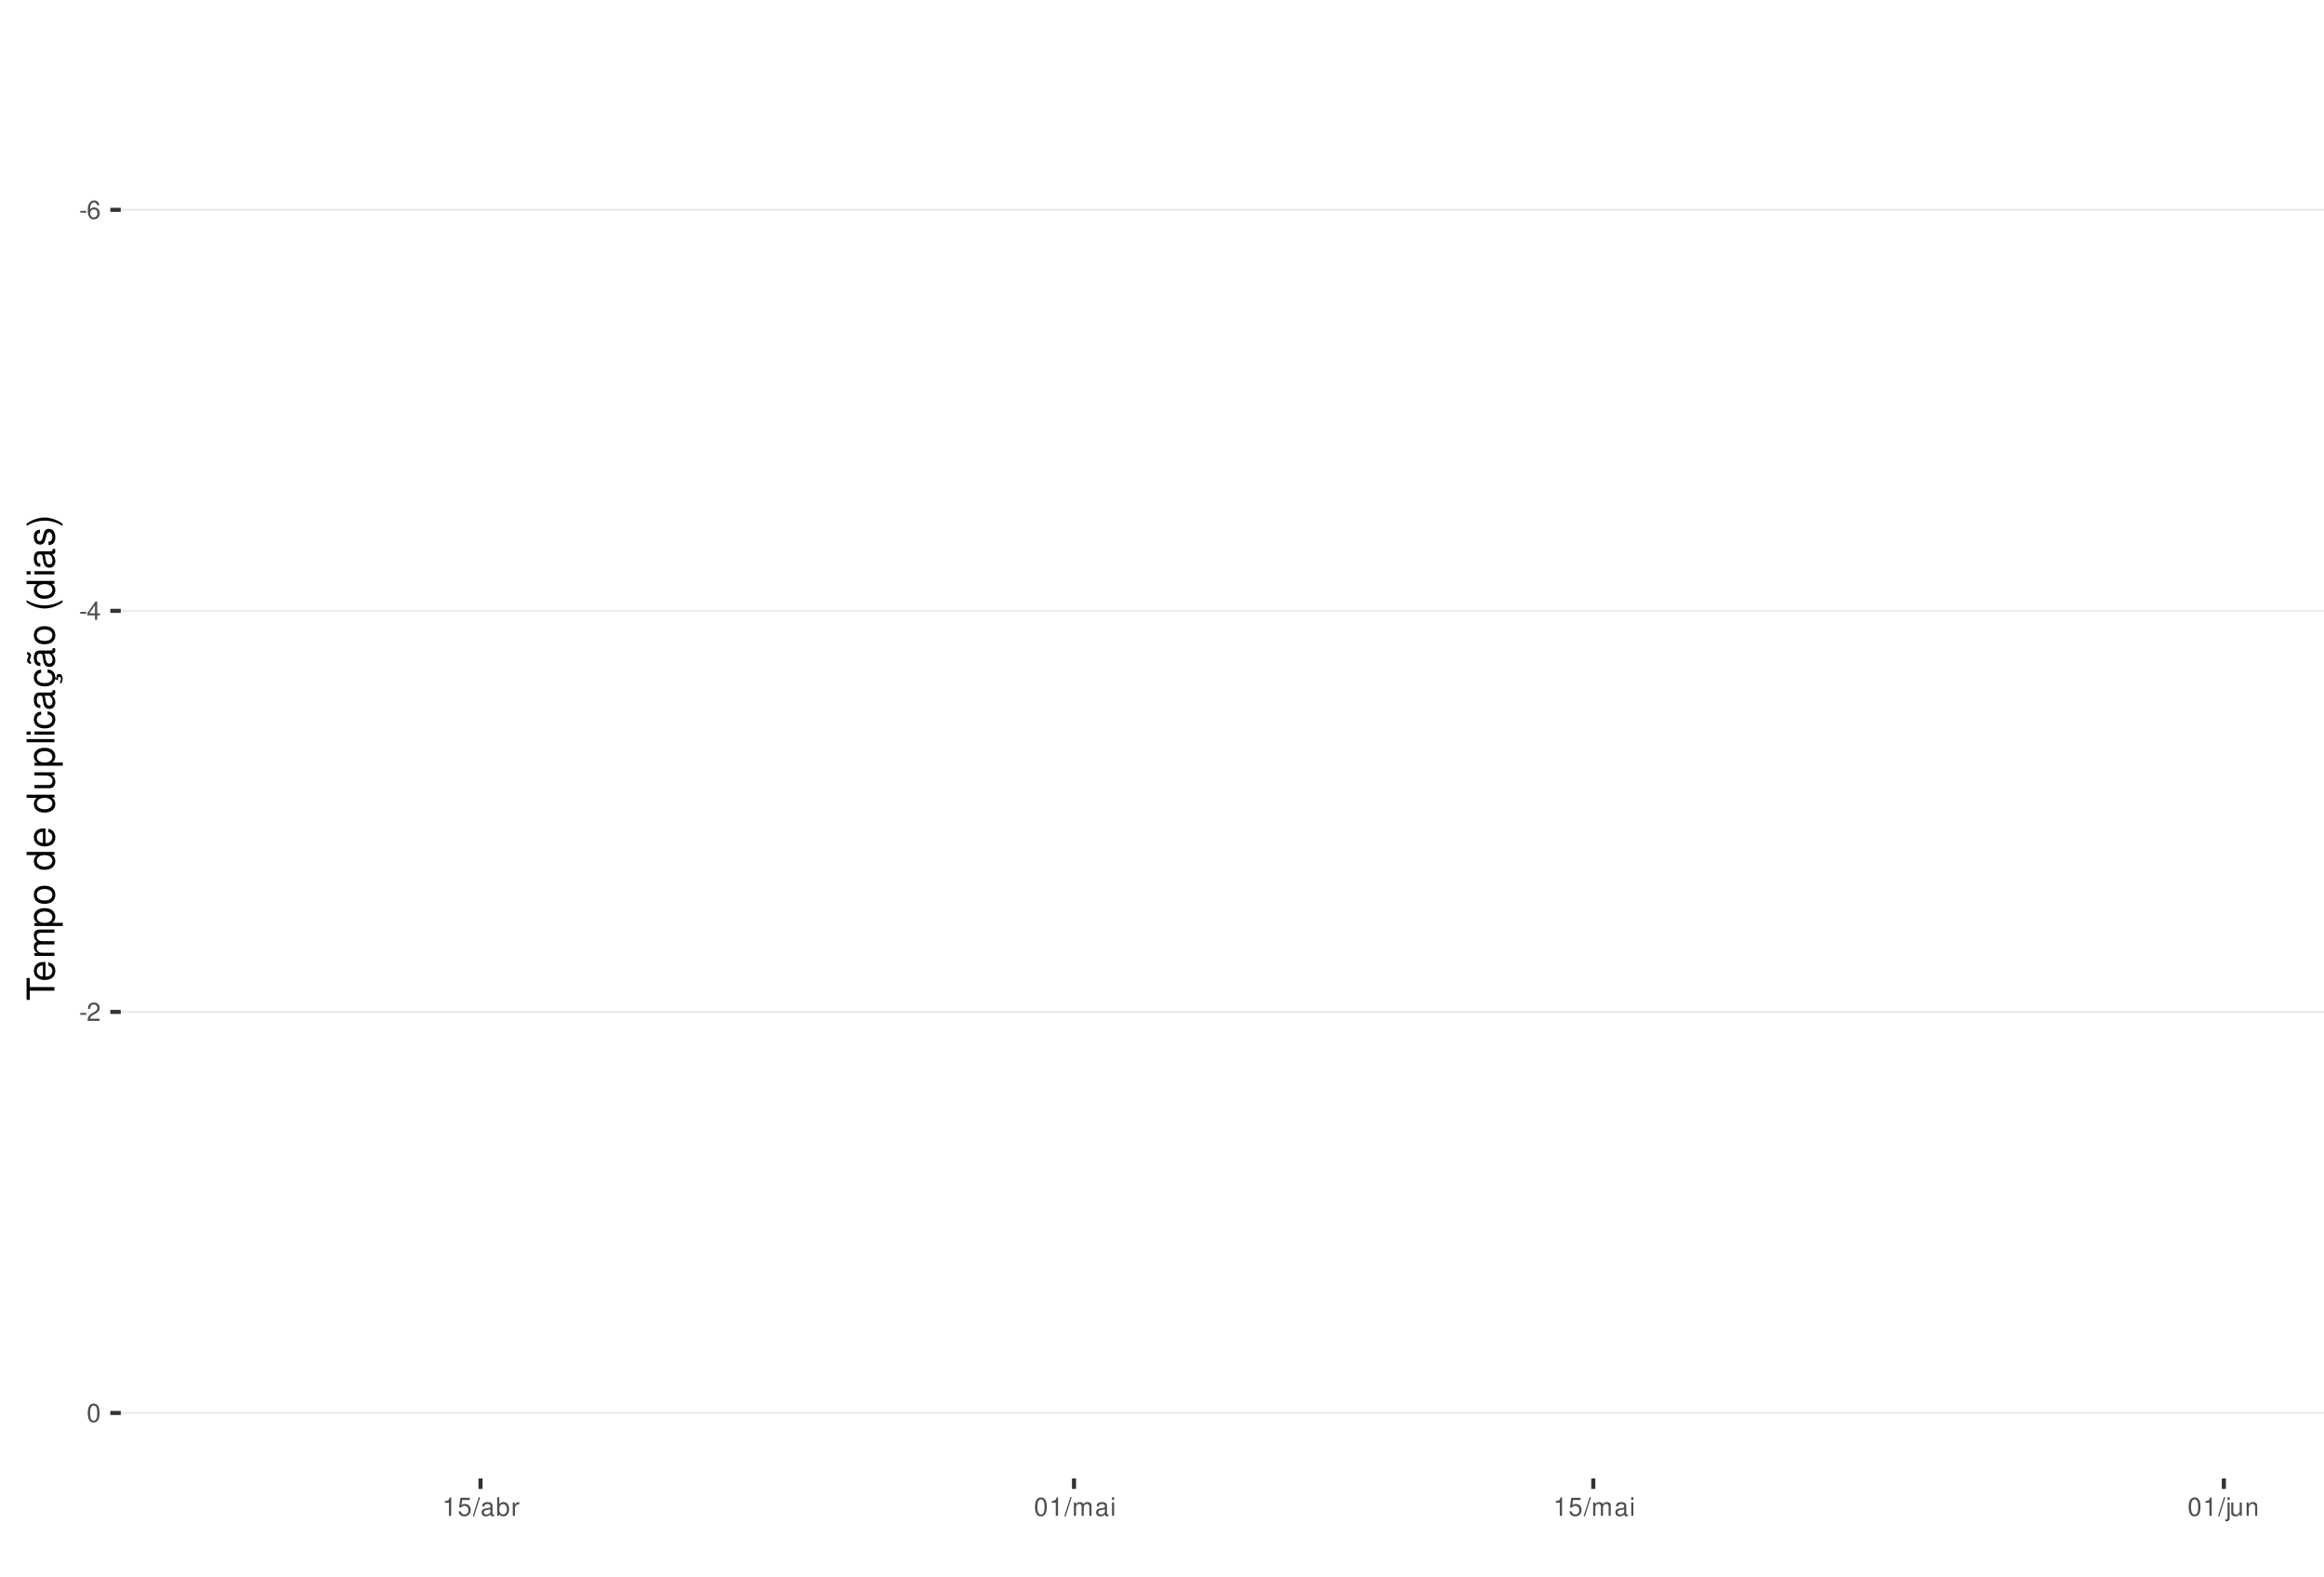
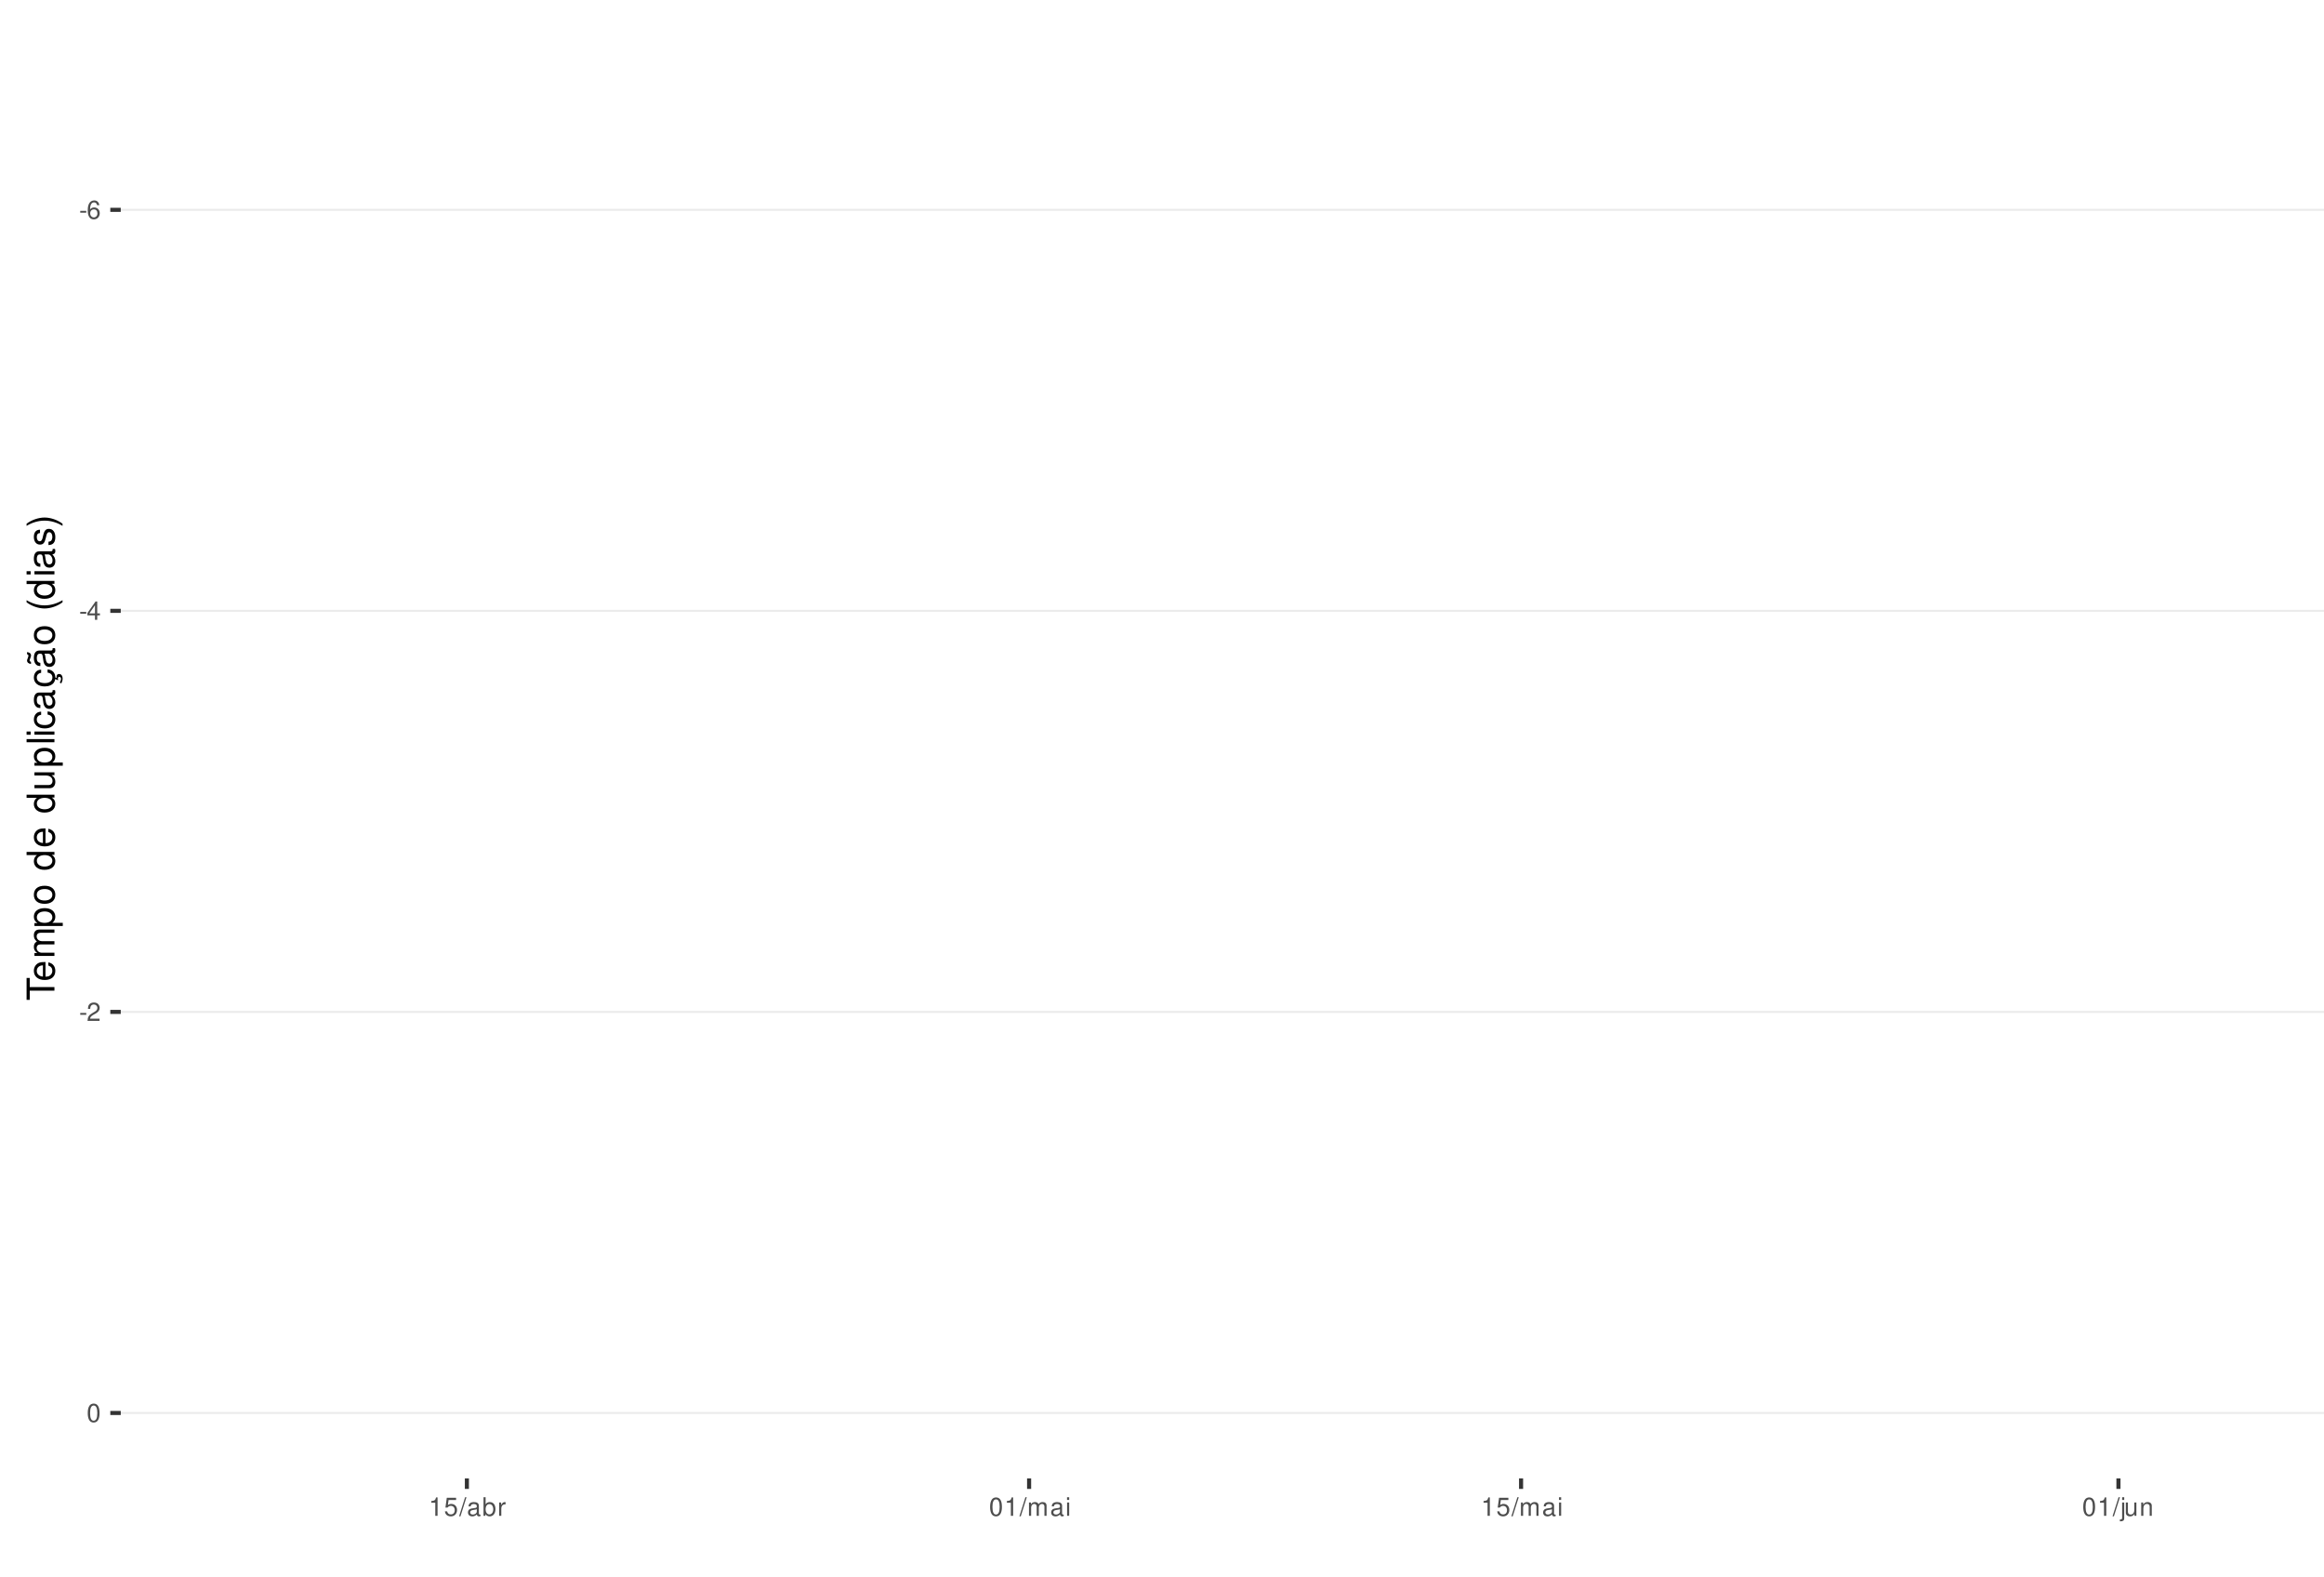
<svg xmlns="http://www.w3.org/2000/svg" xmlns:xlink="http://www.w3.org/1999/xlink" width="609pt" height="413pt" viewBox="0 0 609 413" version="1.1">
  <defs>
    <g>
      <symbol overflow="visible" id="glyph0-0">
        <path style="stroke:none;" d="" />
      </symbol>
      <symbol overflow="visible" id="glyph0-1">
        <path style="stroke:none;" d="M 1.891 -2.078 L 0.312 -2.078 L 0.312 -1.594 L 1.891 -1.594 Z M 1.891 -2.078 " />
      </symbol>
      <symbol overflow="visible" id="glyph0-2">
        <path style="stroke:none;" d="M 3.312 -3.562 C 3.203 -4.344 2.703 -4.812 1.984 -4.812 C 1.453 -4.812 0.984 -4.562 0.719 -4.125 C 0.406 -3.656 0.281 -3.062 0.281 -2.203 C 0.281 -1.391 0.406 -0.875 0.688 -0.453 C 0.938 -0.047 1.344 0.156 1.875 0.156 C 2.766 0.156 3.422 -0.516 3.422 -1.453 C 3.422 -2.344 2.812 -2.969 1.969 -2.969 C 1.5 -2.969 1.141 -2.797 0.891 -2.438 C 0.891 -3.641 1.266 -4.297 1.938 -4.297 C 2.344 -4.297 2.641 -4.031 2.734 -3.562 Z M 1.891 -2.453 C 2.469 -2.453 2.812 -2.047 2.812 -1.406 C 2.812 -0.812 2.422 -0.359 1.875 -0.359 C 1.328 -0.359 0.922 -0.828 0.922 -1.438 C 0.922 -2.031 1.312 -2.453 1.891 -2.453 Z M 1.891 -2.453 " />
      </symbol>
      <symbol overflow="visible" id="glyph0-3">
        <path style="stroke:none;" d="M 2.172 -1.172 L 2.172 0 L 2.766 0 L 2.766 -1.172 L 3.469 -1.172 L 3.469 -1.688 L 2.766 -1.688 L 2.766 -4.812 L 2.328 -4.812 L 0.188 -1.781 L 0.188 -1.172 Z M 2.172 -1.688 L 0.703 -1.688 L 2.172 -3.812 Z M 2.172 -1.688 " />
      </symbol>
      <symbol overflow="visible" id="glyph0-4">
        <path style="stroke:none;" d="M 3.375 -0.578 L 0.891 -0.578 C 0.938 -0.984 1.156 -1.234 1.734 -1.578 L 2.406 -1.953 C 3.062 -2.328 3.406 -2.812 3.406 -3.406 C 3.406 -3.812 3.234 -4.188 2.969 -4.438 C 2.688 -4.688 2.344 -4.812 1.891 -4.812 C 1.297 -4.812 0.844 -4.594 0.578 -4.188 C 0.422 -3.938 0.344 -3.641 0.328 -3.141 L 0.922 -3.141 C 0.938 -3.469 0.984 -3.672 1.062 -3.828 C 1.219 -4.125 1.516 -4.297 1.875 -4.297 C 2.406 -4.297 2.797 -3.906 2.797 -3.391 C 2.797 -3.016 2.578 -2.672 2.156 -2.438 L 1.547 -2.078 C 0.562 -1.516 0.281 -1.062 0.219 0 L 3.375 0 Z M 3.375 -0.578 " />
      </symbol>
      <symbol overflow="visible" id="glyph0-5">
        <path style="stroke:none;" d="M 1.828 -4.812 C 1.391 -4.812 0.984 -4.609 0.75 -4.281 C 0.438 -3.859 0.281 -3.219 0.281 -2.328 C 0.281 -0.703 0.812 0.156 1.828 0.156 C 2.828 0.156 3.375 -0.703 3.375 -2.297 C 3.375 -3.219 3.234 -3.844 2.922 -4.281 C 2.672 -4.625 2.281 -4.812 1.828 -4.812 Z M 1.828 -4.297 C 2.469 -4.297 2.781 -3.641 2.781 -2.344 C 2.781 -0.969 2.469 -0.328 1.812 -0.328 C 1.203 -0.328 0.891 -1 0.891 -2.328 C 0.891 -3.641 1.203 -4.297 1.828 -4.297 Z M 1.828 -4.297 " />
      </symbol>
      <symbol overflow="visible" id="glyph0-6">
        <path style="stroke:none;" d="M 1.719 -3.422 L 1.719 0 L 2.312 0 L 2.312 -4.812 L 1.922 -4.812 C 1.719 -4.078 1.578 -3.969 0.672 -3.859 L 0.672 -3.422 Z M 1.719 -3.422 " />
      </symbol>
      <symbol overflow="visible" id="glyph0-7">
        <path style="stroke:none;" d="M 3.172 -4.719 L 0.734 -4.719 L 0.375 -2.156 L 0.922 -2.156 C 1.188 -2.469 1.422 -2.594 1.797 -2.594 C 2.422 -2.594 2.812 -2.156 2.812 -1.453 C 2.812 -0.781 2.422 -0.359 1.781 -0.359 C 1.266 -0.359 0.953 -0.625 0.812 -1.156 L 0.234 -1.156 C 0.312 -0.766 0.375 -0.578 0.516 -0.406 C 0.781 -0.047 1.266 0.156 1.797 0.156 C 2.75 0.156 3.422 -0.547 3.422 -1.531 C 3.422 -2.469 2.797 -3.109 1.891 -3.109 C 1.562 -3.109 1.297 -3.016 1.016 -2.828 L 1.203 -4.141 L 3.172 -4.141 Z M 3.172 -4.719 " />
      </symbol>
      <symbol overflow="visible" id="glyph0-8">
        <path style="stroke:none;" d="M 1.531 -4.859 L -0.047 0.141 L 0.312 0.141 L 1.891 -4.859 Z M 1.531 -4.859 " />
      </symbol>
      <symbol overflow="visible" id="glyph0-9">
        <path style="stroke:none;" d="M 3.562 -0.328 C 3.5 -0.312 3.469 -0.312 3.438 -0.312 C 3.25 -0.312 3.141 -0.406 3.141 -0.578 L 3.141 -2.641 C 3.141 -3.25 2.688 -3.594 1.828 -3.594 C 1.312 -3.594 0.906 -3.438 0.672 -3.188 C 0.516 -3 0.453 -2.797 0.438 -2.453 L 0.984 -2.453 C 1.031 -2.875 1.297 -3.078 1.812 -3.078 C 2.312 -3.078 2.594 -2.891 2.594 -2.562 L 2.594 -2.406 C 2.578 -2.172 2.469 -2.078 2.016 -2.031 C 1.219 -1.922 1.109 -1.891 0.891 -1.812 C 0.484 -1.641 0.281 -1.328 0.281 -0.875 C 0.281 -0.25 0.719 0.156 1.422 0.156 C 1.859 0.156 2.219 0 2.609 -0.359 C 2.656 0 2.828 0.156 3.188 0.156 C 3.297 0.156 3.375 0.141 3.562 0.094 Z M 2.594 -1.094 C 2.594 -0.906 2.531 -0.797 2.375 -0.641 C 2.141 -0.438 1.875 -0.328 1.547 -0.328 C 1.109 -0.328 0.859 -0.547 0.859 -0.891 C 0.859 -1.266 1.094 -1.438 1.703 -1.531 C 2.297 -1.609 2.406 -1.641 2.594 -1.719 Z M 2.594 -1.094 " />
      </symbol>
      <symbol overflow="visible" id="glyph0-10">
        <path style="stroke:none;" d="M 0.359 -4.859 L 0.359 0 L 0.859 0 L 0.859 -0.453 C 1.125 -0.047 1.484 0.156 1.969 0.156 C 2.875 0.156 3.484 -0.594 3.484 -1.75 C 3.484 -2.891 2.922 -3.594 1.984 -3.594 C 1.516 -3.594 1.172 -3.406 0.906 -3.016 L 0.906 -4.859 Z M 1.891 -3.062 C 2.5 -3.062 2.906 -2.531 2.906 -1.703 C 2.906 -0.906 2.484 -0.359 1.891 -0.359 C 1.297 -0.359 0.906 -0.906 0.906 -1.719 C 0.906 -2.531 1.297 -3.062 1.891 -3.062 Z M 1.891 -3.062 " />
      </symbol>
      <symbol overflow="visible" id="glyph0-11">
        <path style="stroke:none;" d="M 0.453 -3.484 L 0.453 0 L 1.016 0 L 1.016 -1.812 C 1.031 -2.656 1.375 -3.016 2.141 -3 L 2.141 -3.562 C 2.047 -3.578 1.984 -3.594 1.922 -3.594 C 1.562 -3.594 1.297 -3.375 0.969 -2.859 L 0.969 -3.484 Z M 0.453 -3.484 " />
      </symbol>
      <symbol overflow="visible" id="glyph0-12">
        <path style="stroke:none;" d="M 0.469 -3.484 L 0.469 0 L 1.031 0 L 1.031 -2.188 C 1.031 -2.703 1.391 -3.109 1.844 -3.109 C 2.25 -3.109 2.484 -2.844 2.484 -2.406 L 2.484 0 L 3.047 0 L 3.047 -2.188 C 3.047 -2.703 3.422 -3.109 3.875 -3.109 C 4.266 -3.109 4.516 -2.844 4.516 -2.406 L 4.516 0 L 5.078 0 L 5.078 -2.609 C 5.078 -3.234 4.719 -3.594 4.062 -3.594 C 3.594 -3.594 3.312 -3.453 2.984 -3.062 C 2.781 -3.422 2.5 -3.594 2.047 -3.594 C 1.578 -3.594 1.266 -3.422 0.984 -3 L 0.984 -3.484 Z M 0.469 -3.484 " />
      </symbol>
      <symbol overflow="visible" id="glyph0-13">
        <path style="stroke:none;" d="M 1 -3.484 L 0.453 -3.484 L 0.453 0 L 1 0 Z M 1 -4.859 L 0.438 -4.859 L 0.438 -4.156 L 1 -4.156 Z M 1 -4.859 " />
      </symbol>
      <symbol overflow="visible" id="glyph0-14">
        <path style="stroke:none;" d="M 0.469 -3.484 L 0.469 0.5 C 0.469 0.859 0.359 0.969 0.016 0.969 C -0.031 0.969 -0.047 0.969 -0.125 0.953 L -0.125 1.438 C -0.047 1.438 -0.016 1.453 0.062 1.453 C 0.688 1.453 1.016 1.203 1.016 0.719 L 1.016 -3.484 Z M 1.016 -4.859 L 0.469 -4.859 L 0.469 -4.156 L 1.016 -4.156 Z M 1.016 -4.859 " />
      </symbol>
      <symbol overflow="visible" id="glyph0-15">
        <path style="stroke:none;" d="M 3.203 0 L 3.203 -3.484 L 2.656 -3.484 L 2.656 -1.516 C 2.656 -0.797 2.281 -0.328 1.703 -0.328 C 1.266 -0.328 0.984 -0.594 0.984 -1.016 L 0.984 -3.484 L 0.438 -3.484 L 0.438 -0.797 C 0.438 -0.219 0.859 0.156 1.547 0.156 C 2.062 0.156 2.391 -0.031 2.703 -0.484 L 2.703 0 Z M 3.203 0 " />
      </symbol>
      <symbol overflow="visible" id="glyph0-16">
        <path style="stroke:none;" d="M 0.469 -3.484 L 0.469 0 L 1.031 0 L 1.031 -1.922 C 1.031 -2.641 1.391 -3.109 1.969 -3.109 C 2.406 -3.109 2.688 -2.828 2.688 -2.422 L 2.688 0 L 3.234 0 L 3.234 -2.641 C 3.234 -3.219 2.812 -3.594 2.141 -3.594 C 1.625 -3.594 1.281 -3.391 0.984 -2.906 L 0.984 -3.484 Z M 0.469 -3.484 " />
      </symbol>
      <symbol overflow="visible" id="glyph1-0">
        <path style="stroke:none;" d="" />
      </symbol>
      <symbol overflow="visible" id="glyph1-1">
        <path style="stroke:none;" d="M -6.469 -3.547 L -6.469 -5.938 L -7.297 -5.938 L -7.297 -0.203 L -6.469 -0.203 L -6.469 -2.609 L 0 -2.609 L 0 -3.547 Z M -6.469 -3.547 " />
      </symbol>
      <symbol overflow="visible" id="glyph1-2">
        <path style="stroke:none;" d="M -2.344 -5.125 C -3.141 -5.125 -3.625 -5.062 -4.016 -4.922 C -4.875 -4.578 -5.391 -3.781 -5.391 -2.797 C -5.391 -1.344 -4.281 -0.406 -2.547 -0.406 C -0.812 -0.406 0.234 -1.297 0.234 -2.781 C 0.234 -3.984 -0.453 -4.812 -1.594 -5.016 L -1.594 -4.188 C -0.906 -3.953 -0.547 -3.484 -0.547 -2.812 C -0.547 -2.281 -0.781 -1.828 -1.219 -1.547 C -1.516 -1.344 -1.812 -1.281 -2.344 -1.266 Z M -3.016 -1.297 C -3.984 -1.359 -4.625 -1.953 -4.625 -2.797 C -4.625 -3.641 -3.953 -4.234 -3.016 -4.234 Z M -3.016 -1.297 " />
      </symbol>
      <symbol overflow="visible" id="glyph1-3">
        <path style="stroke:none;" d="M -5.234 -0.703 L 0 -0.703 L 0 -1.547 L -3.297 -1.547 C -4.047 -1.547 -4.656 -2.094 -4.656 -2.766 C -4.656 -3.391 -4.281 -3.734 -3.609 -3.734 L 0 -3.734 L 0 -4.578 L -3.297 -4.578 C -4.047 -4.578 -4.656 -5.125 -4.656 -5.812 C -4.656 -6.422 -4.266 -6.781 -3.609 -6.781 L 0 -6.781 L 0 -7.625 L -3.938 -7.625 C -4.875 -7.625 -5.391 -7.078 -5.391 -6.094 C -5.391 -5.406 -5.188 -4.984 -4.594 -4.484 C -5.156 -4.188 -5.391 -3.766 -5.391 -3.078 C -5.391 -2.375 -5.125 -1.906 -4.5 -1.469 L -5.234 -1.469 Z M -5.234 -0.703 " />
      </symbol>
      <symbol overflow="visible" id="glyph1-4">
        <path style="stroke:none;" d="M 2.188 -0.547 L 2.188 -1.375 L -0.547 -1.375 C -0.016 -1.812 0.234 -2.312 0.234 -2.984 C 0.234 -4.344 -0.859 -5.234 -2.531 -5.234 C -4.297 -5.234 -5.391 -4.375 -5.391 -2.984 C -5.391 -2.266 -5.062 -1.703 -4.453 -1.312 L -5.234 -1.312 L -5.234 -0.547 Z M -4.609 -2.844 C -4.609 -3.766 -3.797 -4.359 -2.547 -4.359 C -1.359 -4.359 -0.547 -3.75 -0.547 -2.844 C -0.547 -1.953 -1.344 -1.375 -2.578 -1.375 C -3.812 -1.375 -4.609 -1.953 -4.609 -2.844 Z M -4.609 -2.844 " />
      </symbol>
      <symbol overflow="visible" id="glyph1-5">
        <path style="stroke:none;" d="M -5.391 -2.719 C -5.391 -1.234 -4.344 -0.359 -2.578 -0.359 C -0.812 -0.359 0.234 -1.234 0.234 -2.734 C 0.234 -4.203 -0.812 -5.094 -2.547 -5.094 C -4.359 -5.094 -5.391 -4.234 -5.391 -2.719 Z M -4.625 -2.734 C -4.625 -3.672 -3.844 -4.234 -2.547 -4.234 C -1.312 -4.234 -0.547 -3.656 -0.547 -2.734 C -0.547 -1.797 -1.312 -1.234 -2.578 -1.234 C -3.844 -1.234 -4.625 -1.797 -4.625 -2.734 Z M -4.625 -2.734 " />
      </symbol>
      <symbol overflow="visible" id="glyph1-6">
        <path style="stroke:none;" d="" />
      </symbol>
      <symbol overflow="visible" id="glyph1-7">
        <path style="stroke:none;" d="M -7.297 -4.953 L -7.297 -4.125 L -4.578 -4.125 C -5.109 -3.766 -5.391 -3.203 -5.391 -2.516 C -5.391 -1.156 -4.297 -0.266 -2.625 -0.266 C -0.859 -0.266 0.234 -1.125 0.234 -2.547 C 0.234 -3.266 -0.047 -3.766 -0.688 -4.203 L 0 -4.203 L 0 -4.953 Z M -4.609 -2.656 C -4.609 -3.547 -3.812 -4.125 -2.562 -4.125 C -1.344 -4.125 -0.547 -3.547 -0.547 -2.656 C -0.547 -1.734 -1.359 -1.125 -2.578 -1.125 C -3.797 -1.125 -4.609 -1.734 -4.609 -2.656 Z M -4.609 -2.656 " />
      </symbol>
      <symbol overflow="visible" id="glyph1-8">
        <path style="stroke:none;" d="M 0 -4.812 L -5.234 -4.812 L -5.234 -3.984 L -2.266 -3.984 C -1.203 -3.984 -0.5 -3.438 -0.5 -2.562 C -0.5 -1.906 -0.906 -1.484 -1.531 -1.484 L -5.234 -1.484 L -5.234 -0.656 L -1.203 -0.656 C -0.328 -0.656 0.234 -1.297 0.234 -2.312 C 0.234 -3.094 -0.047 -3.578 -0.734 -4.062 L 0 -4.062 Z M 0 -4.812 " />
      </symbol>
      <symbol overflow="visible" id="glyph1-9">
        <path style="stroke:none;" d="M -7.297 -1.516 L -7.297 -0.688 L 0 -0.688 L 0 -1.516 Z M -7.297 -1.516 " />
      </symbol>
      <symbol overflow="visible" id="glyph1-10">
        <path style="stroke:none;" d="M -5.234 -1.5 L -5.234 -0.672 L 0 -0.672 L 0 -1.5 Z M -7.297 -1.5 L -7.297 -0.656 L -6.234 -0.656 L -6.234 -1.5 Z M -7.297 -1.5 " />
      </symbol>
      <symbol overflow="visible" id="glyph1-11">
        <path style="stroke:none;" d="M -3.484 -4.703 C -3.984 -4.672 -4.312 -4.562 -4.609 -4.359 C -5.094 -4 -5.391 -3.375 -5.391 -2.641 C -5.391 -1.219 -4.266 -0.312 -2.531 -0.312 C -0.844 -0.312 0.234 -1.203 0.234 -2.625 C 0.234 -3.875 -0.516 -4.672 -1.797 -4.766 L -1.797 -3.938 C -0.953 -3.797 -0.547 -3.359 -0.547 -2.656 C -0.547 -1.734 -1.297 -1.188 -2.531 -1.188 C -3.844 -1.188 -4.625 -1.719 -4.625 -2.625 C -4.625 -3.328 -4.203 -3.766 -3.484 -3.875 Z M -3.484 -4.703 " />
      </symbol>
      <symbol overflow="visible" id="glyph1-12">
        <path style="stroke:none;" d="M -0.484 -5.344 C -0.469 -5.266 -0.469 -5.219 -0.469 -5.172 C -0.469 -4.875 -0.625 -4.719 -0.875 -4.719 L -3.953 -4.719 C -4.891 -4.719 -5.391 -4.047 -5.391 -2.75 C -5.391 -1.984 -5.172 -1.375 -4.781 -1.016 C -4.516 -0.766 -4.203 -0.672 -3.688 -0.656 L -3.688 -1.484 C -4.328 -1.562 -4.625 -1.938 -4.625 -2.719 C -4.625 -3.484 -4.344 -3.891 -3.844 -3.891 L -3.625 -3.891 C -3.266 -3.875 -3.125 -3.703 -3.047 -3.016 C -2.891 -1.844 -2.844 -1.656 -2.719 -1.344 C -2.453 -0.734 -2 -0.422 -1.312 -0.422 C -0.375 -0.422 0.234 -1.078 0.234 -2.141 C 0.234 -2.797 0 -3.328 -0.547 -3.922 C 0 -3.984 0.234 -4.234 0.234 -4.781 C 0.234 -4.953 0.203 -5.062 0.141 -5.344 Z M -1.656 -3.891 C -1.375 -3.891 -1.203 -3.812 -0.969 -3.562 C -0.656 -3.219 -0.5 -2.812 -0.5 -2.312 C -0.5 -1.672 -0.812 -1.297 -1.344 -1.297 C -1.891 -1.297 -2.172 -1.656 -2.297 -2.547 C -2.422 -3.438 -2.453 -3.609 -2.594 -3.891 Z M -1.656 -3.891 " />
      </symbol>
      <symbol overflow="visible" id="glyph1-13">
        <path style="stroke:none;" d="M 0.234 -2.641 C 0.234 -3.875 -0.547 -4.703 -1.797 -4.766 L -1.797 -3.938 C -0.953 -3.797 -0.531 -3.359 -0.531 -2.656 C -0.531 -1.734 -1.281 -1.188 -2.516 -1.188 C -3.844 -1.188 -4.625 -1.719 -4.625 -2.625 C -4.625 -3.328 -4.203 -3.766 -3.484 -3.875 L -3.484 -4.703 C -3.984 -4.672 -4.312 -4.562 -4.609 -4.359 C -5.094 -4 -5.391 -3.375 -5.391 -2.641 C -5.391 -1.219 -4.266 -0.312 -2.531 -0.312 C -1.469 -0.312 -0.625 -0.672 -0.156 -1.312 C 0.047 -1.594 0.125 -1.812 0.203 -2.25 L 0.922 -1.938 L 0.984 -2.062 C 0.938 -2.188 0.906 -2.25 0.906 -2.375 C 0.906 -2.656 1.047 -2.828 1.281 -2.828 C 1.547 -2.828 1.734 -2.594 1.734 -2.297 C 1.734 -2.031 1.672 -1.844 1.438 -1.406 L 1.406 -1.312 L 1.812 -1.094 C 2.078 -1.75 2.141 -1.953 2.141 -2.344 C 2.141 -3.109 1.781 -3.578 1.203 -3.578 C 0.781 -3.578 0.547 -3.297 0.547 -2.797 C 0.547 -2.703 0.547 -2.641 0.562 -2.516 Z M 0.234 -2.641 " />
      </symbol>
      <symbol overflow="visible" id="glyph1-14">
        <path style="stroke:none;" d="M -0.484 -5.344 C -0.469 -5.266 -0.469 -5.219 -0.469 -5.172 C -0.469 -4.875 -0.625 -4.719 -0.875 -4.719 L -3.953 -4.719 C -4.891 -4.719 -5.391 -4.047 -5.391 -2.75 C -5.391 -1.984 -5.172 -1.375 -4.781 -1.016 C -4.516 -0.766 -4.203 -0.672 -3.688 -0.656 L -3.688 -1.484 C -4.328 -1.562 -4.625 -1.938 -4.625 -2.719 C -4.625 -3.484 -4.344 -3.891 -3.844 -3.891 L -3.625 -3.891 C -3.266 -3.875 -3.125 -3.703 -3.047 -3.016 C -2.891 -1.844 -2.844 -1.656 -2.719 -1.344 C -2.453 -0.734 -2 -0.422 -1.312 -0.422 C -0.375 -0.422 0.234 -1.078 0.234 -2.141 C 0.234 -2.797 0 -3.328 -0.547 -3.922 C 0 -3.984 0.234 -4.234 0.234 -4.781 C 0.234 -4.953 0.203 -5.062 0.141 -5.344 Z M -1.656 -3.891 C -1.375 -3.891 -1.203 -3.812 -0.969 -3.562 C -0.656 -3.219 -0.5 -2.812 -0.5 -2.312 C -0.5 -1.672 -0.812 -1.297 -1.344 -1.297 C -1.891 -1.297 -2.172 -1.656 -2.297 -2.547 C -2.422 -3.438 -2.453 -3.609 -2.594 -3.891 Z M -7.172 -3.75 C -6.922 -3.672 -6.812 -3.547 -6.812 -3.375 C -6.812 -3.25 -6.875 -2.984 -6.984 -2.734 C -7.156 -2.312 -7.172 -2.25 -7.172 -2.047 C -7.172 -1.594 -6.797 -1.297 -6.141 -1.188 L -6.141 -1.766 C -6.375 -1.812 -6.5 -1.938 -6.5 -2.094 C -6.5 -2.203 -6.469 -2.344 -6.375 -2.578 C -6.156 -3.156 -6.125 -3.234 -6.125 -3.438 C -6.125 -3.922 -6.484 -4.219 -7.172 -4.312 Z M -7.172 -3.75 " />
      </symbol>
      <symbol overflow="visible" id="glyph1-15">
        <path style="stroke:none;" d="M -7.297 -2.359 C -5.984 -1.359 -4.156 -0.734 -2.594 -0.734 C -1.016 -0.734 0.812 -1.359 2.125 -2.359 L 2.125 -2.906 C 0.688 -2.031 -0.984 -1.547 -2.594 -1.547 C -4.188 -1.547 -5.875 -2.031 -7.297 -2.906 Z M -7.297 -2.359 " />
      </symbol>
      <symbol overflow="visible" id="glyph1-16">
        <path style="stroke:none;" d="M -3.781 -4.375 C -4.812 -4.375 -5.391 -3.688 -5.391 -2.484 C -5.391 -1.266 -4.766 -0.469 -3.797 -0.469 C -2.969 -0.469 -2.578 -0.891 -2.281 -2.125 L -2.094 -2.906 C -1.953 -3.484 -1.734 -3.719 -1.375 -3.719 C -0.875 -3.719 -0.547 -3.234 -0.547 -2.5 C -0.547 -2.047 -0.672 -1.672 -0.891 -1.453 C -1.047 -1.328 -1.188 -1.266 -1.562 -1.219 L -1.562 -0.344 C -0.344 -0.375 0.234 -1.062 0.234 -2.438 C 0.234 -3.75 -0.422 -4.594 -1.438 -4.594 C -2.203 -4.594 -2.641 -4.156 -2.891 -3.109 L -3.078 -2.312 C -3.234 -1.625 -3.453 -1.344 -3.828 -1.344 C -4.312 -1.344 -4.625 -1.766 -4.625 -2.453 C -4.625 -3.125 -4.328 -3.484 -3.781 -3.5 Z M -3.781 -4.375 " />
      </symbol>
      <symbol overflow="visible" id="glyph1-17">
        <path style="stroke:none;" d="M 2.125 -0.938 C 0.812 -1.938 -1.016 -2.562 -2.578 -2.562 C -4.156 -2.562 -5.984 -1.938 -7.297 -0.938 L -7.297 -0.375 C -5.859 -1.266 -4.188 -1.75 -2.578 -1.75 C -0.984 -1.75 0.703 -1.266 2.125 -0.375 Z M 2.125 -0.938 " />
      </symbol>
    </g>
    <clipPath id="clip1">
      <path d="M 31.645 9.961 L 609 9.961 L 609 387.328 L 31.645 387.328 Z M 31.645 9.961 " />
    </clipPath>
    <clipPath id="clip2">
      <path d="M 31.645 54 L 609 54 L 609 56 L 31.645 56 Z M 31.645 54 " />
    </clipPath>
    <clipPath id="clip3">
      <path d="M 31.645 159 L 609 159 L 609 161 L 31.645 161 Z M 31.645 159 " />
    </clipPath>
    <clipPath id="clip4">
      <path d="M 31.645 264 L 609 264 L 609 266 L 31.645 266 Z M 31.645 264 " />
    </clipPath>
    <clipPath id="clip5">
      <path d="M 31.645 369 L 609 369 L 609 371 L 31.645 371 Z M 31.645 369 " />
    </clipPath>
  </defs>
  <g id="surface261">
    <rect x="0" y="0" width="609" height="413" style="fill:rgb(100%,100%,100%);fill-opacity:1;stroke:none;" />
    <rect x="0" y="0" width="609" height="413" style="fill:rgb(100%,100%,100%);fill-opacity:1;stroke:none;" />
    <path style="fill:none;stroke-width:1.067;stroke-linecap:round;stroke-linejoin:round;stroke:rgb(100%,100%,100%);stroke-opacity:1;stroke-miterlimit:10;" d="M 0 413 L 609 413 L 609 0 L 0 0 Z M 0 413 " />
    <g clip-path="url(#clip1)" clip-rule="nonzero">
      <path style=" stroke:none;fill-rule:nonzero;fill:rgb(100%,100%,100%);fill-opacity:1;" d="M 31.645 387.328 L 609 387.328 L 609 9.961 L 31.645 9.961 Z M 31.645 387.328 " />
    </g>
    <g clip-path="url(#clip2)" clip-rule="nonzero">
      <path style="fill:none;stroke-width:0.533;stroke-linecap:butt;stroke-linejoin:round;stroke:rgb(92.157%,92.157%,92.157%);stroke-opacity:1;stroke-miterlimit:10;" d="M 31.645 54.969 L 609 54.969 " />
    </g>
    <g clip-path="url(#clip3)" clip-rule="nonzero">
      <path style="fill:none;stroke-width:0.533;stroke-linecap:butt;stroke-linejoin:round;stroke:rgb(92.157%,92.157%,92.157%);stroke-opacity:1;stroke-miterlimit:10;" d="M 31.645 160.035 L 609 160.035 " />
    </g>
    <g clip-path="url(#clip4)" clip-rule="nonzero">
      <path style="fill:none;stroke-width:0.533;stroke-linecap:butt;stroke-linejoin:round;stroke:rgb(92.157%,92.157%,92.157%);stroke-opacity:1;stroke-miterlimit:10;" d="M 31.645 265.105 L 609 265.105 " />
    </g>
    <g clip-path="url(#clip5)" clip-rule="nonzero">
      <path style="fill:none;stroke-width:0.533;stroke-linecap:butt;stroke-linejoin:round;stroke:rgb(92.157%,92.157%,92.157%);stroke-opacity:1;stroke-miterlimit:10;" d="M 31.645 370.176 L 609 370.176 " />
    </g>
    <g style="fill:rgb(30.196%,30.196%,30.196%);fill-opacity:1;">
      <use xlink:href="#glyph0-1" x="20.715" y="57.316" />
      <use xlink:href="#glyph0-2" x="22.715" y="57.316" />
    </g>
    <g style="fill:rgb(30.196%,30.196%,30.196%);fill-opacity:1;">
      <use xlink:href="#glyph0-1" x="20.715" y="162.383" />
      <use xlink:href="#glyph0-3" x="22.715" y="162.383" />
    </g>
    <g style="fill:rgb(30.196%,30.196%,30.196%);fill-opacity:1;">
      <use xlink:href="#glyph0-1" x="20.715" y="267.453" />
      <use xlink:href="#glyph0-4" x="22.715" y="267.453" />
    </g>
    <g style="fill:rgb(30.196%,30.196%,30.196%);fill-opacity:1;">
      <use xlink:href="#glyph0-5" x="22.715" y="372.523" />
    </g>
    <path style="fill:none;stroke-width:1.067;stroke-linecap:butt;stroke-linejoin:round;stroke:rgb(20%,20%,20%);stroke-opacity:1;stroke-miterlimit:10;" d="M 28.906 54.969 L 31.645 54.969 " />
    <path style="fill:none;stroke-width:1.067;stroke-linecap:butt;stroke-linejoin:round;stroke:rgb(20%,20%,20%);stroke-opacity:1;stroke-miterlimit:10;" d="M 28.906 160.035 L 31.645 160.035 " />
    <path style="fill:none;stroke-width:1.067;stroke-linecap:butt;stroke-linejoin:round;stroke:rgb(20%,20%,20%);stroke-opacity:1;stroke-miterlimit:10;" d="M 28.906 265.105 L 31.645 265.105 " />
    <path style="fill:none;stroke-width:1.067;stroke-linecap:butt;stroke-linejoin:round;stroke:rgb(20%,20%,20%);stroke-opacity:1;stroke-miterlimit:10;" d="M 28.906 370.176 L 31.645 370.176 " />
-     <path style="fill:none;stroke-width:1.067;stroke-linecap:butt;stroke-linejoin:round;stroke:rgb(20%,20%,20%);stroke-opacity:1;stroke-miterlimit:10;" d="M 125.926 390.07 L 125.926 387.328 " />
-     <path style="fill:none;stroke-width:1.067;stroke-linecap:butt;stroke-linejoin:round;stroke:rgb(20%,20%,20%);stroke-opacity:1;stroke-miterlimit:10;" d="M 281.445 390.07 L 281.445 387.328 " />
-     <path style="fill:none;stroke-width:1.067;stroke-linecap:butt;stroke-linejoin:round;stroke:rgb(20%,20%,20%);stroke-opacity:1;stroke-miterlimit:10;" d="M 417.52 390.07 L 417.52 387.328 " />
-     <path style="fill:none;stroke-width:1.067;stroke-linecap:butt;stroke-linejoin:round;stroke:rgb(20%,20%,20%);stroke-opacity:1;stroke-miterlimit:10;" d="M 582.758 390.07 L 582.758 387.328 " />
-     <g style="fill:rgb(30.196%,30.196%,30.196%);fill-opacity:1;">
-       <use xlink:href="#glyph0-6" x="115.926" y="397.109" />
-       <use xlink:href="#glyph0-7" x="119.926" y="397.109" />
-       <use xlink:href="#glyph0-8" x="123.926" y="397.109" />
-       <use xlink:href="#glyph0-9" x="125.926" y="397.109" />
-       <use xlink:href="#glyph0-10" x="129.926" y="397.109" />
-       <use xlink:href="#glyph0-11" x="133.926" y="397.109" />
-     </g>
-     <g style="fill:rgb(30.196%,30.196%,30.196%);fill-opacity:1;">
-       <use xlink:href="#glyph0-5" x="270.945" y="397.109" />
-       <use xlink:href="#glyph0-6" x="274.945" y="397.109" />
-       <use xlink:href="#glyph0-8" x="278.945" y="397.109" />
-       <use xlink:href="#glyph0-12" x="280.945" y="397.109" />
-       <use xlink:href="#glyph0-9" x="286.945" y="397.109" />
-       <use xlink:href="#glyph0-13" x="290.945" y="397.109" />
-     </g>
-     <g style="fill:rgb(30.196%,30.196%,30.196%);fill-opacity:1;">
-       <use xlink:href="#glyph0-6" x="407.02" y="397.109" />
-       <use xlink:href="#glyph0-7" x="411.02" y="397.109" />
-       <use xlink:href="#glyph0-8" x="415.02" y="397.109" />
-       <use xlink:href="#glyph0-12" x="417.02" y="397.109" />
-       <use xlink:href="#glyph0-9" x="423.02" y="397.109" />
-       <use xlink:href="#glyph0-13" x="427.02" y="397.109" />
-     </g>
-     <g style="fill:rgb(30.196%,30.196%,30.196%);fill-opacity:1;">
-       <use xlink:href="#glyph0-5" x="573.258" y="397.109" />
-       <use xlink:href="#glyph0-6" x="577.258" y="397.109" />
-       <use xlink:href="#glyph0-8" x="581.258" y="397.109" />
-       <use xlink:href="#glyph0-14" x="583.258" y="397.109" />
-       <use xlink:href="#glyph0-15" x="584.258" y="397.109" />
-       <use xlink:href="#glyph0-16" x="588.258" y="397.109" />
+     <path style="fill:none;stroke-width:1.067;stroke-linecap:butt;stroke-linejoin:round;stroke:rgb(20%,20%,20%);stroke-opacity:1;stroke-miterlimit:10;" d="M 122.348 390.07 L 122.348 387.328 " />
+     <path style="fill:none;stroke-width:1.067;stroke-linecap:butt;stroke-linejoin:round;stroke:rgb(20%,20%,20%);stroke-opacity:1;stroke-miterlimit:10;" d="M 269.676 390.07 L 269.676 387.328 " />
+     <path style="fill:none;stroke-width:1.067;stroke-linecap:butt;stroke-linejoin:round;stroke:rgb(20%,20%,20%);stroke-opacity:1;stroke-miterlimit:10;" d="M 398.594 390.07 L 398.594 387.328 " />
+     <path style="fill:none;stroke-width:1.067;stroke-linecap:butt;stroke-linejoin:round;stroke:rgb(20%,20%,20%);stroke-opacity:1;stroke-miterlimit:10;" d="M 555.133 390.07 L 555.133 387.328 " />
+     <g style="fill:rgb(30.196%,30.196%,30.196%);fill-opacity:1;">
+       <use xlink:href="#glyph0-6" x="112.348" y="397.109" />
+       <use xlink:href="#glyph0-7" x="116.348" y="397.109" />
+       <use xlink:href="#glyph0-8" x="120.348" y="397.109" />
+       <use xlink:href="#glyph0-9" x="122.348" y="397.109" />
+       <use xlink:href="#glyph0-10" x="126.348" y="397.109" />
+       <use xlink:href="#glyph0-11" x="130.348" y="397.109" />
+     </g>
+     <g style="fill:rgb(30.196%,30.196%,30.196%);fill-opacity:1;">
+       <use xlink:href="#glyph0-5" x="259.176" y="397.109" />
+       <use xlink:href="#glyph0-6" x="263.176" y="397.109" />
+       <use xlink:href="#glyph0-8" x="267.176" y="397.109" />
+       <use xlink:href="#glyph0-12" x="269.176" y="397.109" />
+       <use xlink:href="#glyph0-9" x="275.176" y="397.109" />
+       <use xlink:href="#glyph0-13" x="279.176" y="397.109" />
+     </g>
+     <g style="fill:rgb(30.196%,30.196%,30.196%);fill-opacity:1;">
+       <use xlink:href="#glyph0-6" x="388.094" y="397.109" />
+       <use xlink:href="#glyph0-7" x="392.094" y="397.109" />
+       <use xlink:href="#glyph0-8" x="396.094" y="397.109" />
+       <use xlink:href="#glyph0-12" x="398.094" y="397.109" />
+       <use xlink:href="#glyph0-9" x="404.094" y="397.109" />
+       <use xlink:href="#glyph0-13" x="408.094" y="397.109" />
+     </g>
+     <g style="fill:rgb(30.196%,30.196%,30.196%);fill-opacity:1;">
+       <use xlink:href="#glyph0-5" x="545.633" y="397.109" />
+       <use xlink:href="#glyph0-6" x="549.633" y="397.109" />
+       <use xlink:href="#glyph0-8" x="553.633" y="397.109" />
+       <use xlink:href="#glyph0-14" x="555.633" y="397.109" />
+       <use xlink:href="#glyph0-15" x="556.633" y="397.109" />
+       <use xlink:href="#glyph0-16" x="560.633" y="397.109" />
    </g>
    <g style="fill:rgb(0%,0%,0%);fill-opacity:1;">
      <use xlink:href="#glyph1-1" x="14.263" y="262.145" />
      <use xlink:href="#glyph1-2" x="14.263" y="257.145" />
      <use xlink:href="#glyph1-3" x="14.263" y="251.145" />
      <use xlink:href="#glyph1-4" x="14.263" y="243.145" />
      <use xlink:href="#glyph1-5" x="14.263" y="237.145" />
      <use xlink:href="#glyph1-6" x="14.263" y="231.145" />
      <use xlink:href="#glyph1-7" x="14.263" y="228.145" />
      <use xlink:href="#glyph1-2" x="14.263" y="222.145" />
      <use xlink:href="#glyph1-6" x="14.263" y="216.145" />
      <use xlink:href="#glyph1-7" x="14.263" y="213.145" />
      <use xlink:href="#glyph1-8" x="14.263" y="207.145" />
      <use xlink:href="#glyph1-4" x="14.263" y="201.145" />
      <use xlink:href="#glyph1-9" x="14.263" y="195.145" />
      <use xlink:href="#glyph1-10" x="14.263" y="193.145" />
      <use xlink:href="#glyph1-11" x="14.263" y="191.145" />
      <use xlink:href="#glyph1-12" x="14.263" y="186.145" />
      <use xlink:href="#glyph1-13" x="14.263" y="180.145" />
      <use xlink:href="#glyph1-14" x="14.263" y="175.145" />
      <use xlink:href="#glyph1-5" x="14.263" y="169.145" />
      <use xlink:href="#glyph1-6" x="14.263" y="163.145" />
      <use xlink:href="#glyph1-15" x="14.263" y="160.145" />
      <use xlink:href="#glyph1-7" x="14.263" y="157.145" />
      <use xlink:href="#glyph1-10" x="14.263" y="151.145" />
      <use xlink:href="#glyph1-12" x="14.263" y="149.145" />
      <use xlink:href="#glyph1-16" x="14.263" y="143.145" />
      <use xlink:href="#glyph1-17" x="14.263" y="138.145" />
    </g>
  </g>
</svg>
